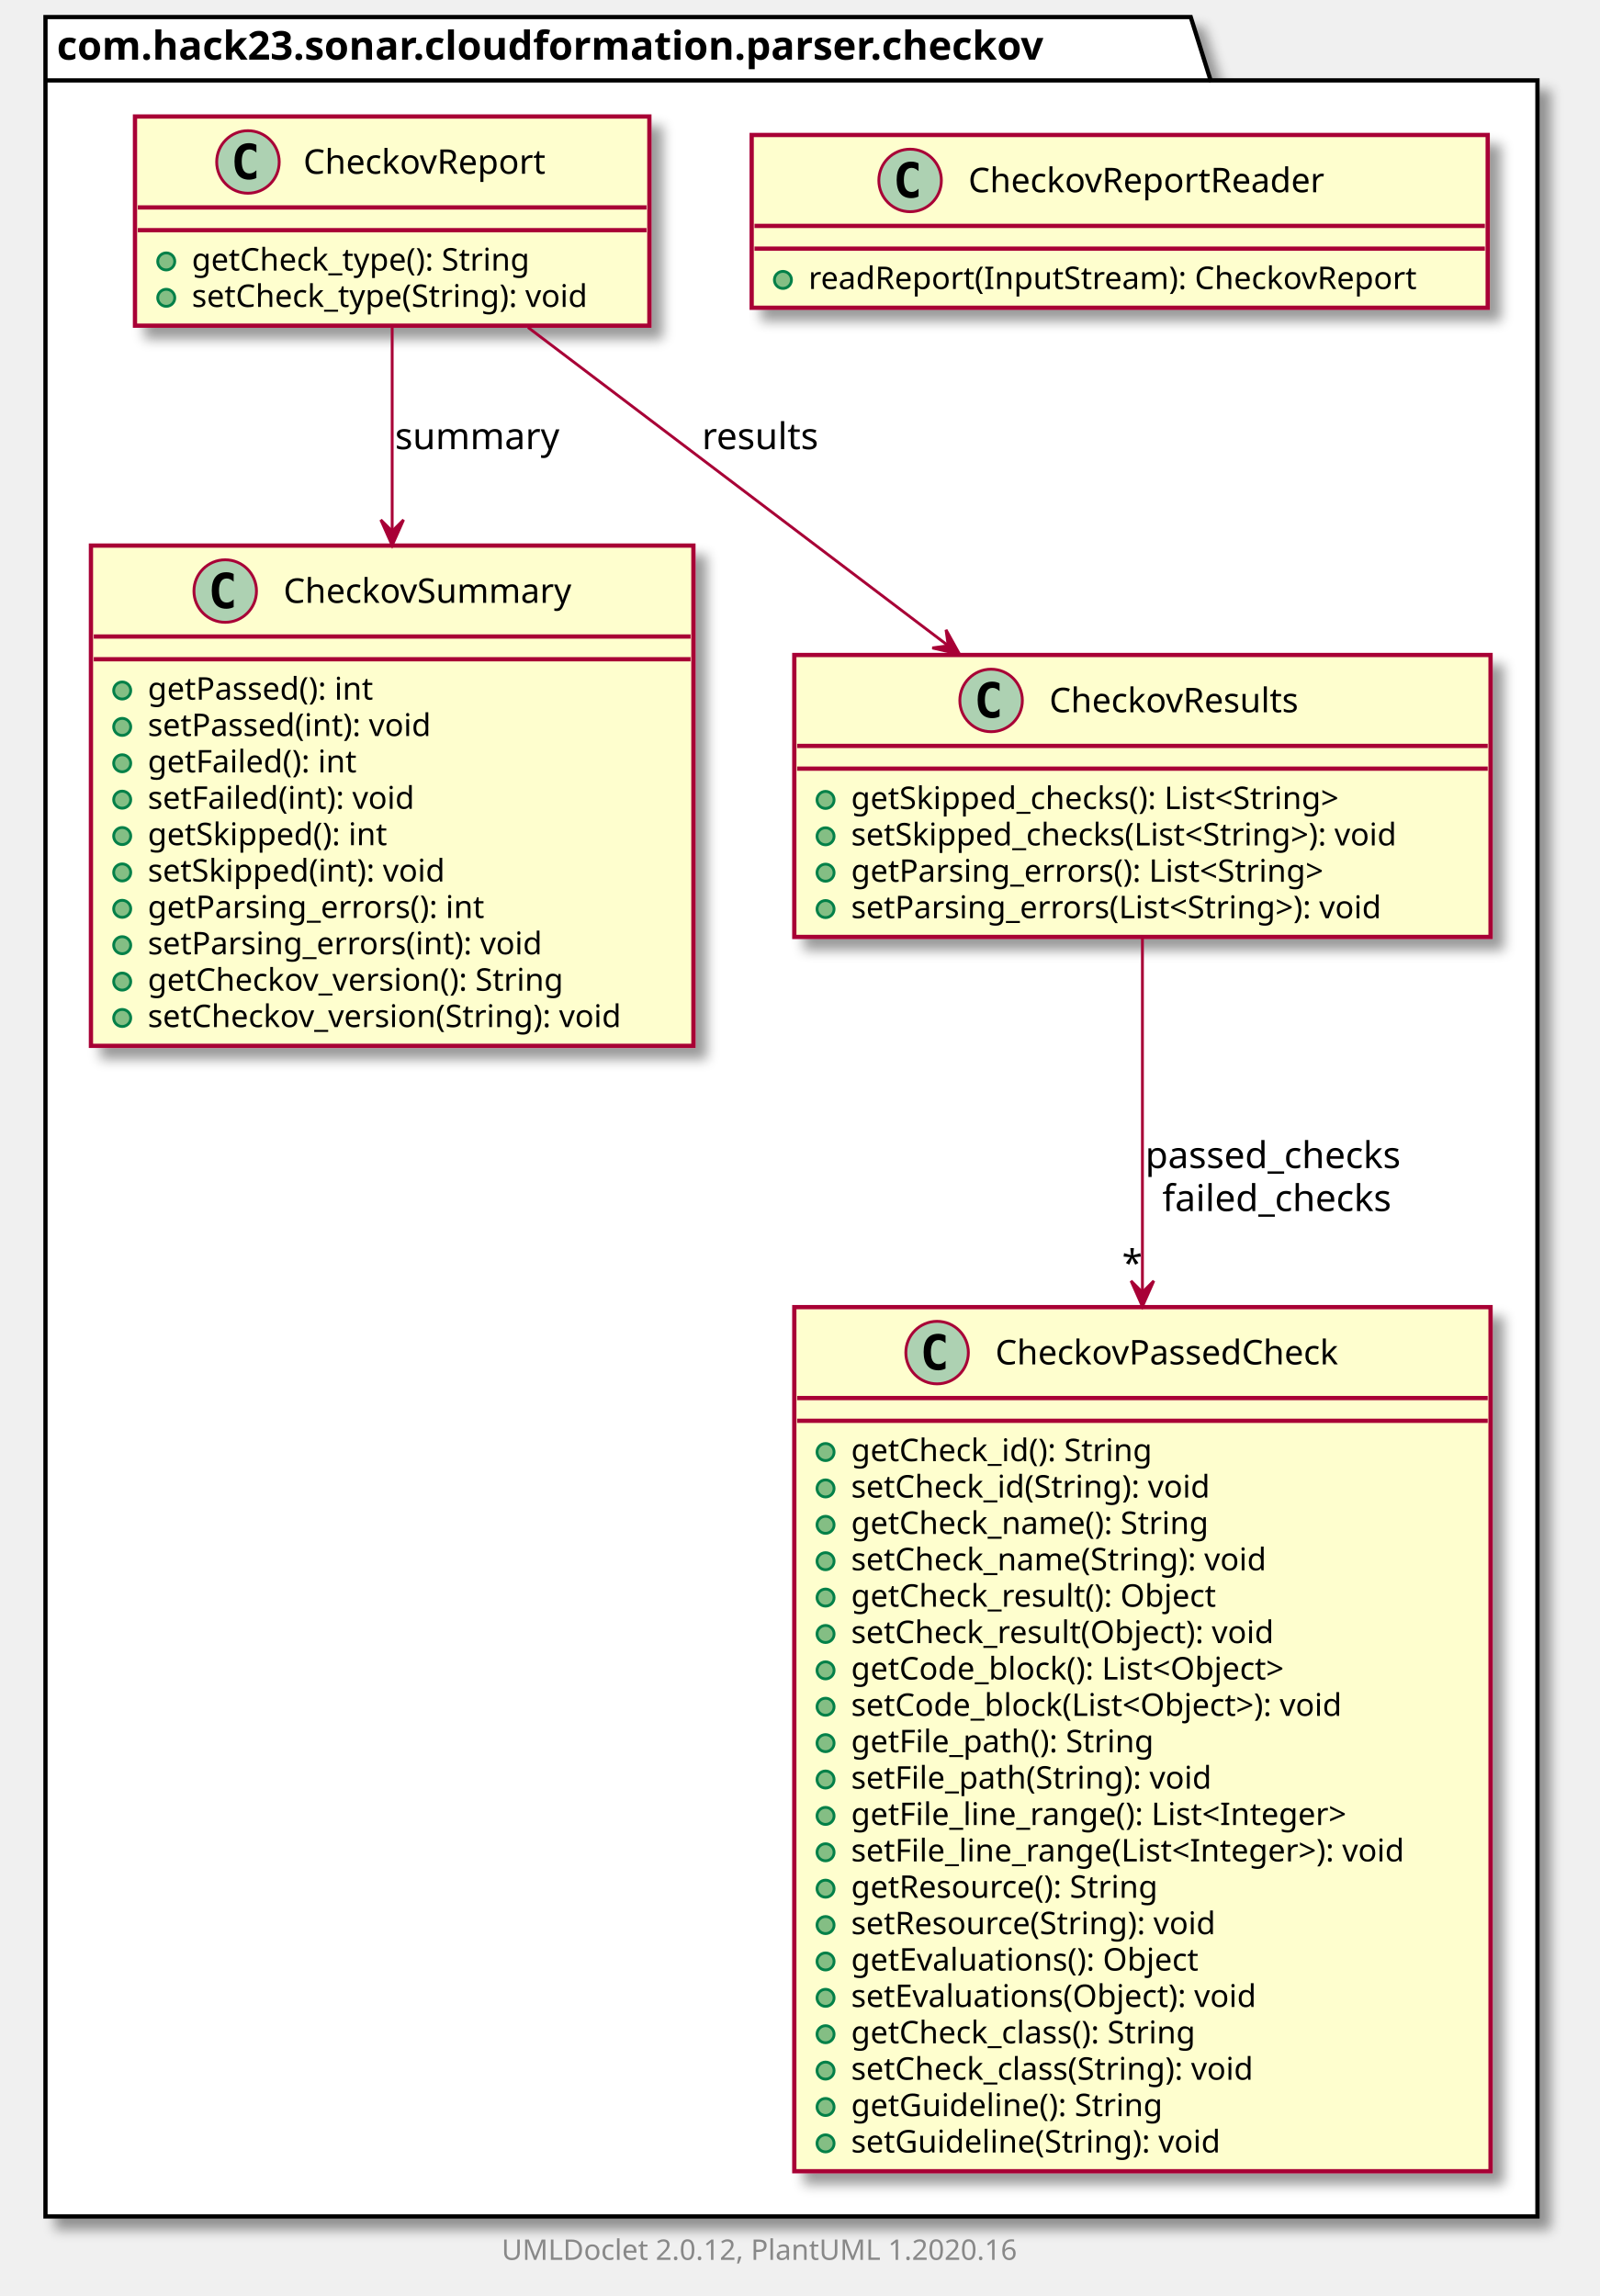
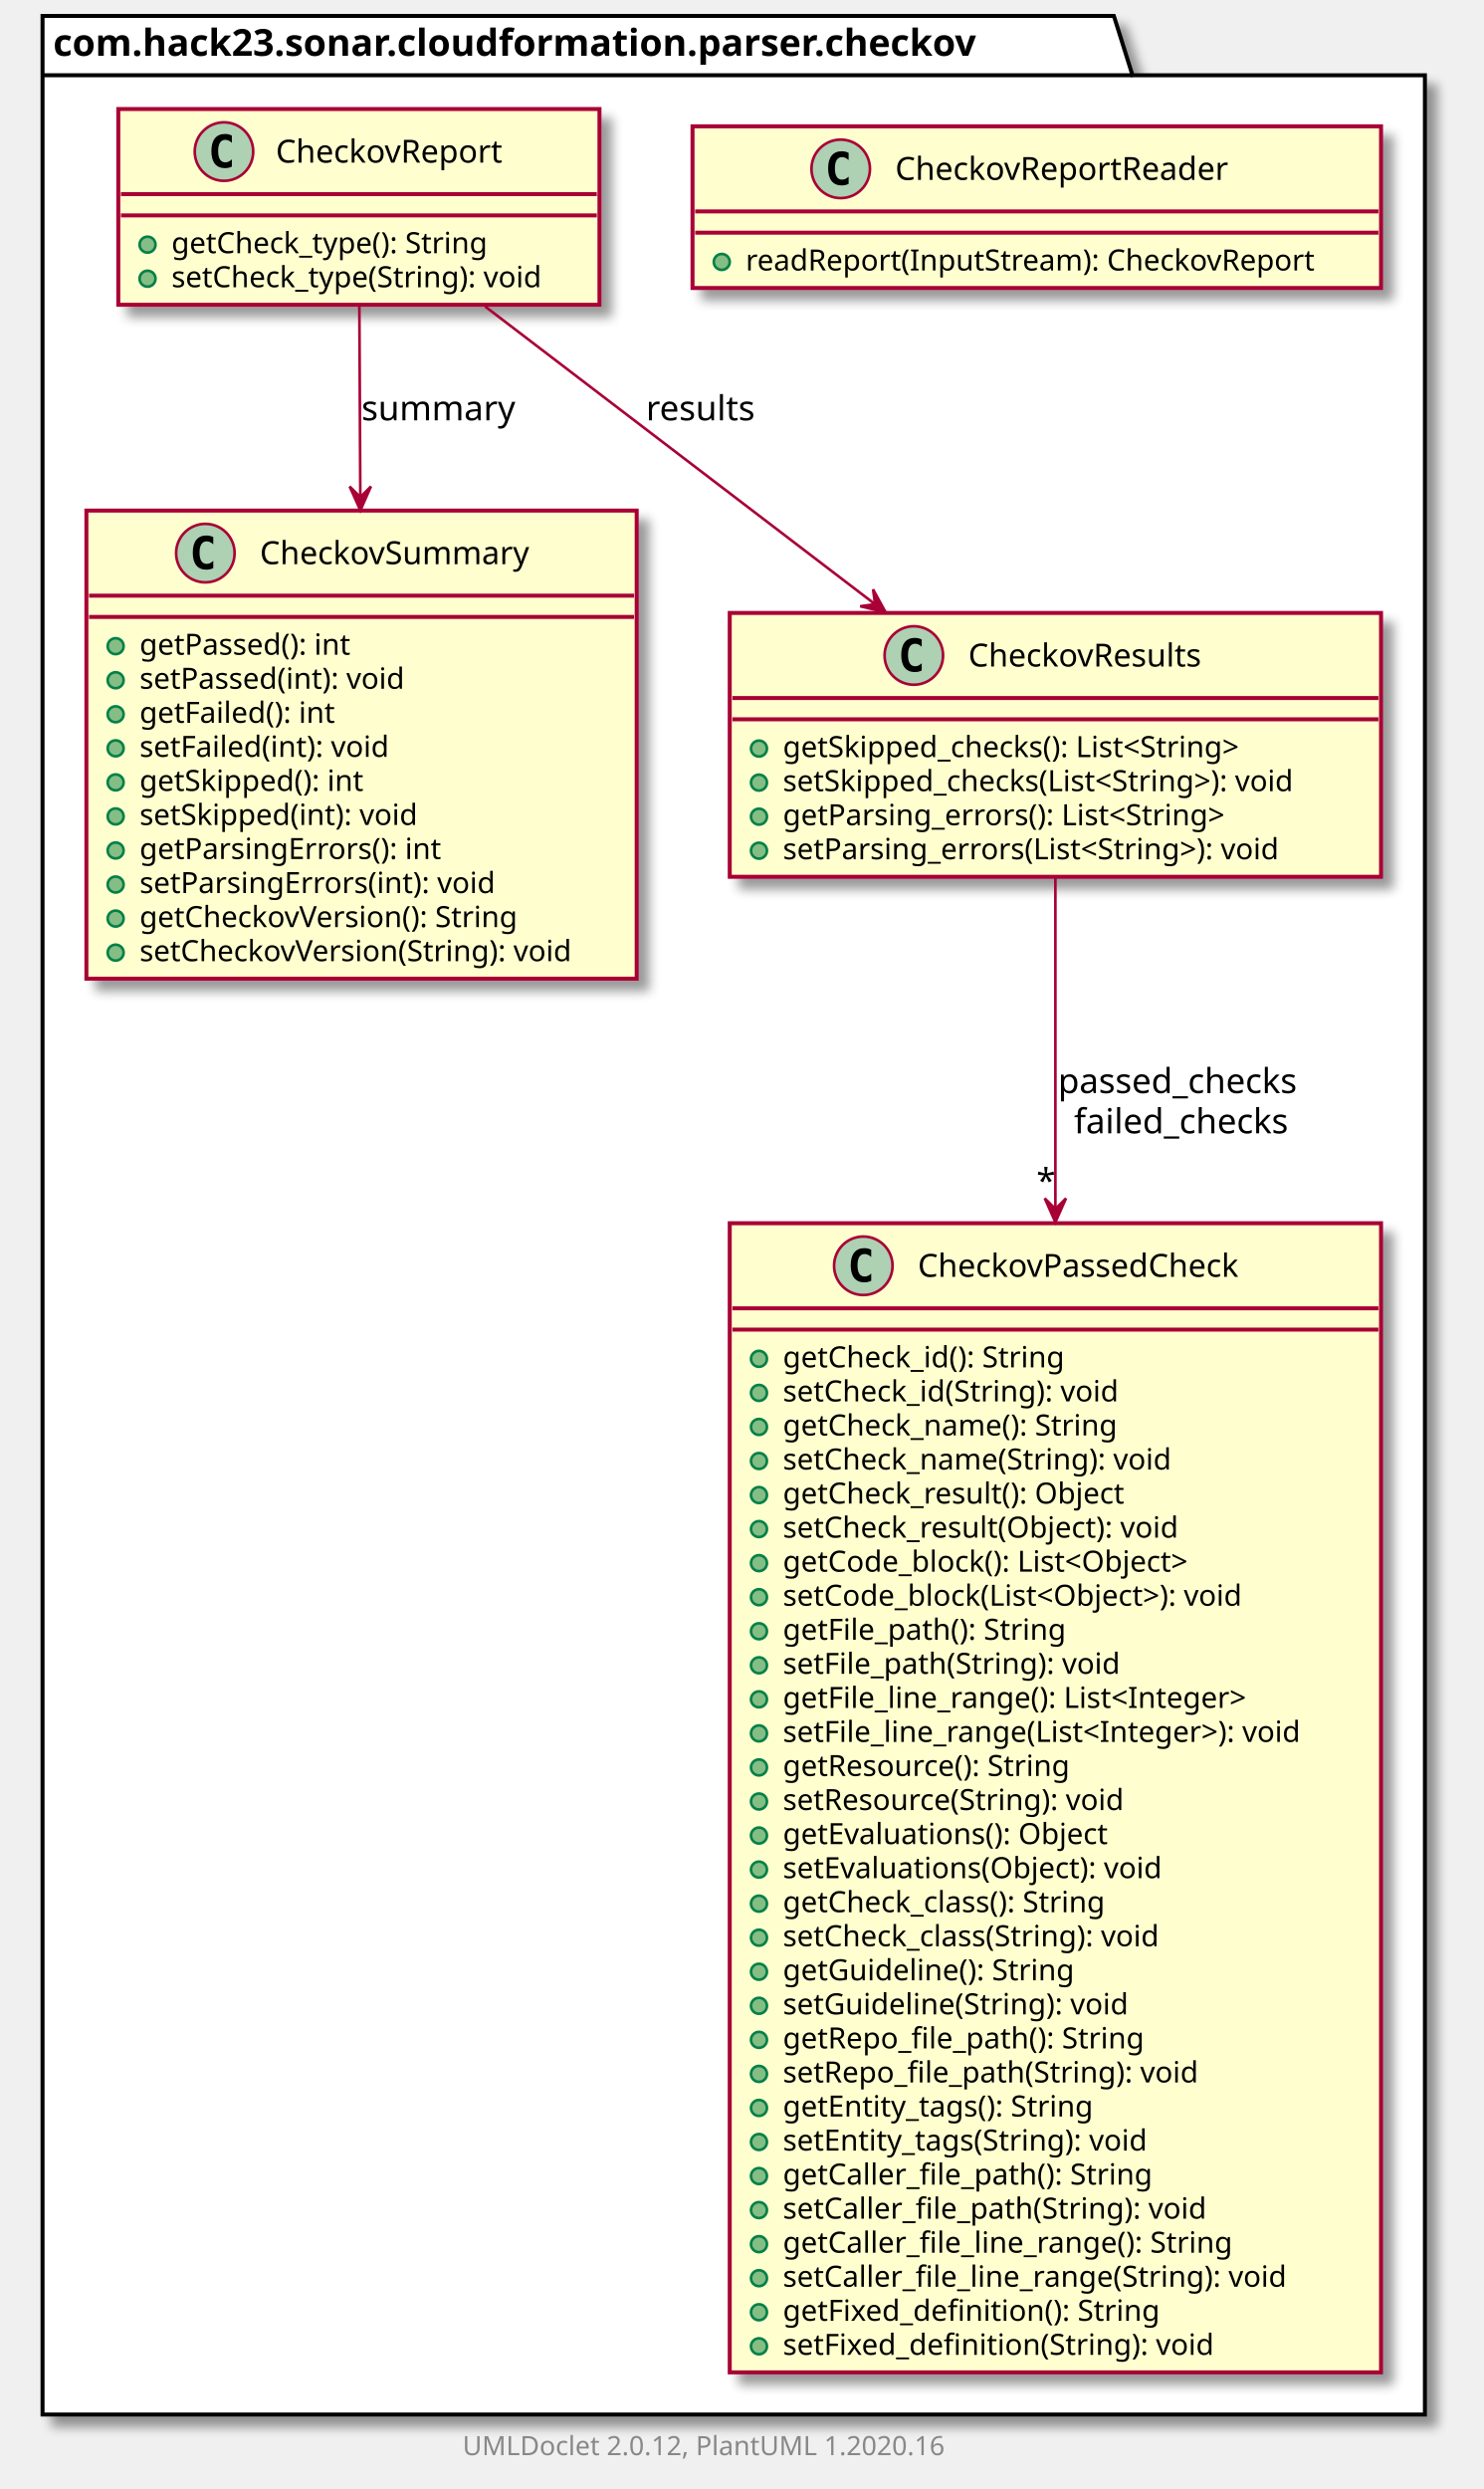
- <svg xmlns="http://www.w3.org/2000/svg" xmlns:xlink="http://www.w3.org/1999/xlink" contentScriptType="application/ecmascript" contentStyleType="text/css" height="808px" preserveAspectRatio="none" style="width:563px;height:808px;" version="1.1" viewBox="0 0 563 808" width="563px" zoomAndPan="magnify">
+ <svg xmlns="http://www.w3.org/2000/svg" xmlns:xlink="http://www.w3.org/1999/xlink" contentScriptType="application/ecmascript" contentStyleType="text/css" height="936px" preserveAspectRatio="none" style="width:558px;height:936px;" version="1.1" viewBox="0 0 558 936" width="558px" zoomAndPan="magnify">
  <defs>
-     <filter height="300%" id="f1pgw3qjcp5l7j" width="300%" x="-1" y="-1">
+     <filter height="300%" id="fmovsv6ebzhc5" width="300%" x="-1" y="-1">
      <feGaussianBlur result="blurOut" stdDeviation="2.0" />
      <feColorMatrix in="blurOut" result="blurOut2" type="matrix" values="0 0 0 0 0 0 0 0 0 0 0 0 0 0 0 0 0 0 .4 0" />
      <feOffset dx="4.0" dy="4.0" in="blurOut2" result="blurOut3" />
      <feBlend in="SourceGraphic" in2="blurOut3" mode="normal" />
    </filter>
  </defs>
  <g>
-     <polygon fill="#FFFFFF" filter="url(#f1pgw3qjcp5l7j)" points="16,6,419,6,426,28.297,541,28.297,541,780,16,780,16,6" style="stroke: #000000; stroke-width: 1.5;" />
+     <polygon fill="#FFFFFF" filter="url(#fmovsv6ebzhc5)" points="16,6,419,6,426,28.297,536,28.297,536,908,16,908,16,6" style="stroke: #000000; stroke-width: 1.5;" />
    <line style="stroke: #000000; stroke-width: 1.5;" x1="16" x2="426" y1="28.297" y2="28.297" />
    <text fill="#000000" font-family="sans-serif" font-size="14" font-weight="bold" lengthAdjust="spacingAndGlyphs" textLength="397" x="20" y="20.995">com.hack23.sonar.cloudformation.parser.checkov</text>
    <a href="CheckovSummary.html" target="_top" title="CheckovSummary.html" xlink:actuate="onRequest" xlink:href="CheckovSummary.html" xlink:show="new" xlink:title="CheckovSummary.html" xlink:type="simple">
-       <rect codeLine="3" fill="#FEFECE" filter="url(#f1pgw3qjcp5l7j)" height="176.047" id="com.hack23.sonar.cloudformation.parser.checkov.CheckovSummary" style="stroke: #A80036; stroke-width: 1.5;" width="212" x="32" y="192" />
-       <ellipse cx="79.25" cy="208" fill="#ADD1B2" rx="11" ry="11" style="stroke: #A80036; stroke-width: 1.0;" />
-       <path d="M82.219,213.641 Q81.641,213.938 81,214.078 Q80.359,214.234 79.656,214.234 Q77.156,214.234 75.828,212.594 Q74.516,210.938 74.516,207.812 Q74.516,204.688 75.828,203.031 Q77.156,201.375 79.656,201.375 Q80.359,201.375 81,201.531 Q81.656,201.688 82.219,201.984 L82.219,204.703 Q81.594,204.125 81,203.859 Q80.406,203.578 79.781,203.578 Q78.438,203.578 77.75,204.656 Q77.062,205.719 77.062,207.812 Q77.062,209.906 77.75,210.984 Q78.438,212.047 79.781,212.047 Q80.406,212.047 81,211.781 Q81.594,211.5 82.219,210.922 L82.219,213.641 Z " />
-       <text fill="#000000" font-family="sans-serif" font-size="12" lengthAdjust="spacingAndGlyphs" textLength="109" x="99.75" y="212.154">CheckovSummary</text>
-       <line style="stroke: #A80036; stroke-width: 1.5;" x1="33" x2="243" y1="224" y2="224" />
-       <line style="stroke: #A80036; stroke-width: 1.5;" x1="33" x2="243" y1="232" y2="232" />
-       <ellipse cx="43" cy="243" fill="#84BE84" rx="3" ry="3" style="stroke: #038048; stroke-width: 1.0;" />
-       <text fill="#000000" font-family="sans-serif" font-size="11" lengthAdjust="spacingAndGlyphs" textLength="90" x="52" y="246.21">getPassed(): int</text>
-       <ellipse cx="43" cy="255.805" fill="#84BE84" rx="3" ry="3" style="stroke: #038048; stroke-width: 1.0;" />
-       <text fill="#000000" font-family="sans-serif" font-size="11" lengthAdjust="spacingAndGlyphs" textLength="113" x="52" y="259.015">setPassed(int): void</text>
-       <ellipse cx="43" cy="268.609" fill="#84BE84" rx="3" ry="3" style="stroke: #038048; stroke-width: 1.0;" />
-       <text fill="#000000" font-family="sans-serif" font-size="11" lengthAdjust="spacingAndGlyphs" textLength="81" x="52" y="271.82">getFailed(): int</text>
-       <ellipse cx="43" cy="281.414" fill="#84BE84" rx="3" ry="3" style="stroke: #038048; stroke-width: 1.0;" />
-       <text fill="#000000" font-family="sans-serif" font-size="11" lengthAdjust="spacingAndGlyphs" textLength="104" x="52" y="284.625">setFailed(int): void</text>
-       <ellipse cx="43" cy="294.219" fill="#84BE84" rx="3" ry="3" style="stroke: #038048; stroke-width: 1.0;" />
-       <text fill="#000000" font-family="sans-serif" font-size="11" lengthAdjust="spacingAndGlyphs" textLength="93" x="52" y="297.429">getSkipped(): int</text>
-       <ellipse cx="43" cy="307.023" fill="#84BE84" rx="3" ry="3" style="stroke: #038048; stroke-width: 1.0;" />
-       <text fill="#000000" font-family="sans-serif" font-size="11" lengthAdjust="spacingAndGlyphs" textLength="116" x="52" y="310.234">setSkipped(int): void</text>
-       <ellipse cx="43" cy="319.828" fill="#84BE84" rx="3" ry="3" style="stroke: #038048; stroke-width: 1.0;" />
-       <text fill="#000000" font-family="sans-serif" font-size="11" lengthAdjust="spacingAndGlyphs" textLength="133" x="52" y="323.039">getParsing_errors(): int</text>
-       <ellipse cx="43" cy="332.633" fill="#84BE84" rx="3" ry="3" style="stroke: #038048; stroke-width: 1.0;" />
-       <text fill="#000000" font-family="sans-serif" font-size="11" lengthAdjust="spacingAndGlyphs" textLength="156" x="52" y="335.843">setParsing_errors(int): void</text>
-       <ellipse cx="43" cy="345.438" fill="#84BE84" rx="3" ry="3" style="stroke: #038048; stroke-width: 1.0;" />
-       <text fill="#000000" font-family="sans-serif" font-size="11" lengthAdjust="spacingAndGlyphs" textLength="163" x="52" y="348.648">getCheckov_version(): String</text>
-       <ellipse cx="43" cy="358.242" fill="#84BE84" rx="3" ry="3" style="stroke: #038048; stroke-width: 1.0;" />
-       <text fill="#000000" font-family="sans-serif" font-size="11" lengthAdjust="spacingAndGlyphs" textLength="186" x="52" y="361.453">setCheckov_version(String): void</text>
+       <rect codeLine="3" fill="#FEFECE" filter="url(#fmovsv6ebzhc5)" height="176.047" id="com.hack23.sonar.cloudformation.parser.checkov.CheckovSummary" style="stroke: #A80036; stroke-width: 1.5;" width="207" x="32.5" y="192" />
+       <ellipse cx="77.25" cy="208" fill="#ADD1B2" rx="11" ry="11" style="stroke: #A80036; stroke-width: 1.0;" />
+       <path d="M80.219,213.641 Q79.641,213.938 79,214.078 Q78.359,214.234 77.656,214.234 Q75.156,214.234 73.828,212.594 Q72.516,210.938 72.516,207.812 Q72.516,204.688 73.828,203.031 Q75.156,201.375 77.656,201.375 Q78.359,201.375 79,201.531 Q79.656,201.688 80.219,201.984 L80.219,204.703 Q79.594,204.125 79,203.859 Q78.406,203.578 77.781,203.578 Q76.438,203.578 75.75,204.656 Q75.062,205.719 75.062,207.812 Q75.062,209.906 75.75,210.984 Q76.438,212.047 77.781,212.047 Q78.406,212.047 79,211.781 Q79.594,211.5 80.219,210.922 L80.219,213.641 Z " />
+       <text fill="#000000" font-family="sans-serif" font-size="12" lengthAdjust="spacingAndGlyphs" textLength="109" x="97.75" y="212.154">CheckovSummary</text>
+       <line style="stroke: #A80036; stroke-width: 1.5;" x1="33.5" x2="238.5" y1="224" y2="224" />
+       <line style="stroke: #A80036; stroke-width: 1.5;" x1="33.5" x2="238.5" y1="232" y2="232" />
+       <ellipse cx="43.5" cy="243" fill="#84BE84" rx="3" ry="3" style="stroke: #038048; stroke-width: 1.0;" />
+       <text fill="#000000" font-family="sans-serif" font-size="11" lengthAdjust="spacingAndGlyphs" textLength="90" x="52.5" y="246.21">getPassed(): int</text>
+       <ellipse cx="43.5" cy="255.805" fill="#84BE84" rx="3" ry="3" style="stroke: #038048; stroke-width: 1.0;" />
+       <text fill="#000000" font-family="sans-serif" font-size="11" lengthAdjust="spacingAndGlyphs" textLength="113" x="52.5" y="259.015">setPassed(int): void</text>
+       <ellipse cx="43.5" cy="268.609" fill="#84BE84" rx="3" ry="3" style="stroke: #038048; stroke-width: 1.0;" />
+       <text fill="#000000" font-family="sans-serif" font-size="11" lengthAdjust="spacingAndGlyphs" textLength="81" x="52.5" y="271.82">getFailed(): int</text>
+       <ellipse cx="43.5" cy="281.414" fill="#84BE84" rx="3" ry="3" style="stroke: #038048; stroke-width: 1.0;" />
+       <text fill="#000000" font-family="sans-serif" font-size="11" lengthAdjust="spacingAndGlyphs" textLength="104" x="52.5" y="284.625">setFailed(int): void</text>
+       <ellipse cx="43.5" cy="294.219" fill="#84BE84" rx="3" ry="3" style="stroke: #038048; stroke-width: 1.0;" />
+       <text fill="#000000" font-family="sans-serif" font-size="11" lengthAdjust="spacingAndGlyphs" textLength="93" x="52.5" y="297.429">getSkipped(): int</text>
+       <ellipse cx="43.5" cy="307.023" fill="#84BE84" rx="3" ry="3" style="stroke: #038048; stroke-width: 1.0;" />
+       <text fill="#000000" font-family="sans-serif" font-size="11" lengthAdjust="spacingAndGlyphs" textLength="116" x="52.5" y="310.234">setSkipped(int): void</text>
+       <ellipse cx="43.5" cy="319.828" fill="#84BE84" rx="3" ry="3" style="stroke: #038048; stroke-width: 1.0;" />
+       <text fill="#000000" font-family="sans-serif" font-size="11" lengthAdjust="spacingAndGlyphs" textLength="127" x="52.5" y="323.039">getParsingErrors(): int</text>
+       <ellipse cx="43.5" cy="332.633" fill="#84BE84" rx="3" ry="3" style="stroke: #038048; stroke-width: 1.0;" />
+       <text fill="#000000" font-family="sans-serif" font-size="11" lengthAdjust="spacingAndGlyphs" textLength="150" x="52.5" y="335.843">setParsingErrors(int): void</text>
+       <ellipse cx="43.5" cy="345.438" fill="#84BE84" rx="3" ry="3" style="stroke: #038048; stroke-width: 1.0;" />
+       <text fill="#000000" font-family="sans-serif" font-size="11" lengthAdjust="spacingAndGlyphs" textLength="158" x="52.5" y="348.648">getCheckovVersion(): String</text>
+       <ellipse cx="43.5" cy="358.242" fill="#84BE84" rx="3" ry="3" style="stroke: #038048; stroke-width: 1.0;" />
+       <text fill="#000000" font-family="sans-serif" font-size="11" lengthAdjust="spacingAndGlyphs" textLength="181" x="52.5" y="361.453">setCheckovVersion(String): void</text>
    </a>
    <a href="CheckovReportReader.html" target="_top" title="CheckovReportReader.html" xlink:actuate="onRequest" xlink:href="CheckovReportReader.html" xlink:show="new" xlink:title="CheckovReportReader.html" xlink:type="simple">
-       <rect codeLine="16" fill="#FEFECE" filter="url(#f1pgw3qjcp5l7j)" height="60.805" id="com.hack23.sonar.cloudformation.parser.checkov.CheckovReportReader" style="stroke: #A80036; stroke-width: 1.5;" width="259" x="264.5" y="47.5" />
-       <ellipse cx="320.25" cy="63.5" fill="#ADD1B2" rx="11" ry="11" style="stroke: #A80036; stroke-width: 1.0;" />
-       <path d="M323.219,69.141 Q322.641,69.438 322,69.578 Q321.359,69.734 320.656,69.734 Q318.156,69.734 316.828,68.094 Q315.516,66.438 315.516,63.312 Q315.516,60.188 316.828,58.531 Q318.156,56.875 320.656,56.875 Q321.359,56.875 322,57.031 Q322.656,57.188 323.219,57.484 L323.219,60.203 Q322.594,59.625 322,59.359 Q321.406,59.078 320.781,59.078 Q319.438,59.078 318.75,60.156 Q318.062,61.219 318.062,63.312 Q318.062,65.406 318.75,66.484 Q319.438,67.547 320.781,67.547 Q321.406,67.547 322,67.281 Q322.594,67 323.219,66.422 L323.219,69.141 Z " />
-       <text fill="#000000" font-family="sans-serif" font-size="12" lengthAdjust="spacingAndGlyphs" textLength="139" x="340.75" y="67.654">CheckovReportReader</text>
-       <line style="stroke: #A80036; stroke-width: 1.5;" x1="265.5" x2="522.5" y1="79.5" y2="79.5" />
-       <line style="stroke: #A80036; stroke-width: 1.5;" x1="265.5" x2="522.5" y1="87.5" y2="87.5" />
-       <ellipse cx="275.5" cy="98.5" fill="#84BE84" rx="3" ry="3" style="stroke: #038048; stroke-width: 1.0;" />
-       <text fill="#000000" font-family="sans-serif" font-size="11" lengthAdjust="spacingAndGlyphs" textLength="233" x="284.5" y="101.71">readReport(InputStream): CheckovReport</text>
+       <rect codeLine="16" fill="#FEFECE" filter="url(#fmovsv6ebzhc5)" height="60.805" id="com.hack23.sonar.cloudformation.parser.checkov.CheckovReportReader" style="stroke: #A80036; stroke-width: 1.5;" width="259" x="260.5" y="47.5" />
+       <ellipse cx="316.25" cy="63.5" fill="#ADD1B2" rx="11" ry="11" style="stroke: #A80036; stroke-width: 1.0;" />
+       <path d="M319.219,69.141 Q318.641,69.438 318,69.578 Q317.359,69.734 316.656,69.734 Q314.156,69.734 312.828,68.094 Q311.516,66.438 311.516,63.312 Q311.516,60.188 312.828,58.531 Q314.156,56.875 316.656,56.875 Q317.359,56.875 318,57.031 Q318.656,57.188 319.219,57.484 L319.219,60.203 Q318.594,59.625 318,59.359 Q317.406,59.078 316.781,59.078 Q315.438,59.078 314.75,60.156 Q314.062,61.219 314.062,63.312 Q314.062,65.406 314.75,66.484 Q315.438,67.547 316.781,67.547 Q317.406,67.547 318,67.281 Q318.594,67 319.219,66.422 L319.219,69.141 Z " />
+       <text fill="#000000" font-family="sans-serif" font-size="12" lengthAdjust="spacingAndGlyphs" textLength="139" x="336.75" y="67.654">CheckovReportReader</text>
+       <line style="stroke: #A80036; stroke-width: 1.5;" x1="261.5" x2="518.5" y1="79.5" y2="79.5" />
+       <line style="stroke: #A80036; stroke-width: 1.5;" x1="261.5" x2="518.5" y1="87.5" y2="87.5" />
+       <ellipse cx="271.5" cy="98.5" fill="#84BE84" rx="3" ry="3" style="stroke: #038048; stroke-width: 1.0;" />
+       <text fill="#000000" font-family="sans-serif" font-size="11" lengthAdjust="spacingAndGlyphs" textLength="233" x="280.5" y="101.71">readReport(InputStream): CheckovReport</text>
    </a>
    <a href="CheckovResults.html" target="_top" title="CheckovResults.html" xlink:actuate="onRequest" xlink:href="CheckovResults.html" xlink:show="new" xlink:title="CheckovResults.html" xlink:type="simple">
-       <rect codeLine="20" fill="#FEFECE" filter="url(#f1pgw3qjcp5l7j)" height="99.219" id="com.hack23.sonar.cloudformation.parser.checkov.CheckovResults" style="stroke: #A80036; stroke-width: 1.5;" width="245" x="279.5" y="230.5" />
-       <ellipse cx="348.75" cy="246.5" fill="#ADD1B2" rx="11" ry="11" style="stroke: #A80036; stroke-width: 1.0;" />
-       <path d="M351.719,252.141 Q351.141,252.438 350.5,252.578 Q349.859,252.734 349.156,252.734 Q346.656,252.734 345.328,251.094 Q344.016,249.438 344.016,246.312 Q344.016,243.188 345.328,241.531 Q346.656,239.875 349.156,239.875 Q349.859,239.875 350.5,240.031 Q351.156,240.188 351.719,240.484 L351.719,243.203 Q351.094,242.625 350.5,242.359 Q349.906,242.078 349.281,242.078 Q347.938,242.078 347.25,243.156 Q346.562,244.219 346.562,246.312 Q346.562,248.406 347.25,249.484 Q347.938,250.547 349.281,250.547 Q349.906,250.547 350.5,250.281 Q351.094,250 351.719,249.422 L351.719,252.141 Z " />
-       <text fill="#000000" font-family="sans-serif" font-size="12" lengthAdjust="spacingAndGlyphs" textLength="98" x="369.25" y="250.654">CheckovResults</text>
-       <line style="stroke: #A80036; stroke-width: 1.5;" x1="280.5" x2="523.5" y1="262.5" y2="262.5" />
-       <line style="stroke: #A80036; stroke-width: 1.5;" x1="280.5" x2="523.5" y1="270.5" y2="270.5" />
-       <ellipse cx="290.5" cy="281.5" fill="#84BE84" rx="3" ry="3" style="stroke: #038048; stroke-width: 1.0;" />
-       <text fill="#000000" font-family="sans-serif" font-size="11" lengthAdjust="spacingAndGlyphs" textLength="196" x="299.5" y="284.71">getSkipped_checks(): List&lt;String&gt;</text>
-       <ellipse cx="290.5" cy="294.305" fill="#84BE84" rx="3" ry="3" style="stroke: #038048; stroke-width: 1.0;" />
-       <text fill="#000000" font-family="sans-serif" font-size="11" lengthAdjust="spacingAndGlyphs" textLength="219" x="299.5" y="297.515">setSkipped_checks(List&lt;String&gt;): void</text>
-       <ellipse cx="290.5" cy="307.109" fill="#84BE84" rx="3" ry="3" style="stroke: #038048; stroke-width: 1.0;" />
-       <text fill="#000000" font-family="sans-serif" font-size="11" lengthAdjust="spacingAndGlyphs" textLength="191" x="299.5" y="310.32">getParsing_errors(): List&lt;String&gt;</text>
-       <ellipse cx="290.5" cy="319.914" fill="#84BE84" rx="3" ry="3" style="stroke: #038048; stroke-width: 1.0;" />
-       <text fill="#000000" font-family="sans-serif" font-size="11" lengthAdjust="spacingAndGlyphs" textLength="214" x="299.5" y="323.125">setParsing_errors(List&lt;String&gt;): void</text>
+       <rect codeLine="20" fill="#FEFECE" filter="url(#fmovsv6ebzhc5)" height="99.219" id="com.hack23.sonar.cloudformation.parser.checkov.CheckovResults" style="stroke: #A80036; stroke-width: 1.5;" width="245" x="274.5" y="230.5" />
+       <ellipse cx="343.75" cy="246.5" fill="#ADD1B2" rx="11" ry="11" style="stroke: #A80036; stroke-width: 1.0;" />
+       <path d="M346.719,252.141 Q346.141,252.438 345.5,252.578 Q344.859,252.734 344.156,252.734 Q341.656,252.734 340.328,251.094 Q339.016,249.438 339.016,246.312 Q339.016,243.188 340.328,241.531 Q341.656,239.875 344.156,239.875 Q344.859,239.875 345.5,240.031 Q346.156,240.188 346.719,240.484 L346.719,243.203 Q346.094,242.625 345.5,242.359 Q344.906,242.078 344.281,242.078 Q342.938,242.078 342.25,243.156 Q341.562,244.219 341.562,246.312 Q341.562,248.406 342.25,249.484 Q342.938,250.547 344.281,250.547 Q344.906,250.547 345.5,250.281 Q346.094,250 346.719,249.422 L346.719,252.141 Z " />
+       <text fill="#000000" font-family="sans-serif" font-size="12" lengthAdjust="spacingAndGlyphs" textLength="98" x="364.25" y="250.654">CheckovResults</text>
+       <line style="stroke: #A80036; stroke-width: 1.5;" x1="275.5" x2="518.5" y1="262.5" y2="262.5" />
+       <line style="stroke: #A80036; stroke-width: 1.5;" x1="275.5" x2="518.5" y1="270.5" y2="270.5" />
+       <ellipse cx="285.5" cy="281.5" fill="#84BE84" rx="3" ry="3" style="stroke: #038048; stroke-width: 1.0;" />
+       <text fill="#000000" font-family="sans-serif" font-size="11" lengthAdjust="spacingAndGlyphs" textLength="196" x="294.5" y="284.71">getSkipped_checks(): List&lt;String&gt;</text>
+       <ellipse cx="285.5" cy="294.305" fill="#84BE84" rx="3" ry="3" style="stroke: #038048; stroke-width: 1.0;" />
+       <text fill="#000000" font-family="sans-serif" font-size="11" lengthAdjust="spacingAndGlyphs" textLength="219" x="294.5" y="297.515">setSkipped_checks(List&lt;String&gt;): void</text>
+       <ellipse cx="285.5" cy="307.109" fill="#84BE84" rx="3" ry="3" style="stroke: #038048; stroke-width: 1.0;" />
+       <text fill="#000000" font-family="sans-serif" font-size="11" lengthAdjust="spacingAndGlyphs" textLength="191" x="294.5" y="310.32">getParsing_errors(): List&lt;String&gt;</text>
+       <ellipse cx="285.5" cy="319.914" fill="#84BE84" rx="3" ry="3" style="stroke: #038048; stroke-width: 1.0;" />
+       <text fill="#000000" font-family="sans-serif" font-size="11" lengthAdjust="spacingAndGlyphs" textLength="214" x="294.5" y="323.125">setParsing_errors(List&lt;String&gt;): void</text>
    </a>
    <a href="CheckovPassedCheck.html" target="_top" title="CheckovPassedCheck.html" xlink:actuate="onRequest" xlink:href="CheckovPassedCheck.html" xlink:show="new" xlink:title="CheckovPassedCheck.html" xlink:type="simple">
-       <rect codeLine="27" fill="#FEFECE" filter="url(#f1pgw3qjcp5l7j)" height="304.094" id="com.hack23.sonar.cloudformation.parser.checkov.CheckovPassedCheck" style="stroke: #A80036; stroke-width: 1.5;" width="245" x="279.5" y="460" />
-       <ellipse cx="329.75" cy="476" fill="#ADD1B2" rx="11" ry="11" style="stroke: #A80036; stroke-width: 1.0;" />
-       <path d="M332.719,481.641 Q332.141,481.938 331.5,482.078 Q330.859,482.234 330.156,482.234 Q327.656,482.234 326.328,480.594 Q325.016,478.938 325.016,475.812 Q325.016,472.688 326.328,471.031 Q327.656,469.375 330.156,469.375 Q330.859,469.375 331.5,469.531 Q332.156,469.688 332.719,469.984 L332.719,472.703 Q332.094,472.125 331.5,471.859 Q330.906,471.578 330.281,471.578 Q328.938,471.578 328.25,472.656 Q327.562,473.719 327.562,475.812 Q327.562,477.906 328.25,478.984 Q328.938,480.047 330.281,480.047 Q330.906,480.047 331.5,479.781 Q332.094,479.5 332.719,478.922 L332.719,481.641 Z " />
-       <text fill="#000000" font-family="sans-serif" font-size="12" lengthAdjust="spacingAndGlyphs" textLength="136" x="350.25" y="480.154">CheckovPassedCheck</text>
-       <line style="stroke: #A80036; stroke-width: 1.5;" x1="280.5" x2="523.5" y1="492" y2="492" />
-       <line style="stroke: #A80036; stroke-width: 1.5;" x1="280.5" x2="523.5" y1="500" y2="500" />
-       <ellipse cx="290.5" cy="511" fill="#84BE84" rx="3" ry="3" style="stroke: #038048; stroke-width: 1.0;" />
-       <text fill="#000000" font-family="sans-serif" font-size="11" lengthAdjust="spacingAndGlyphs" textLength="118" x="299.5" y="514.21">getCheck_id(): String</text>
-       <ellipse cx="290.5" cy="523.805" fill="#84BE84" rx="3" ry="3" style="stroke: #038048; stroke-width: 1.0;" />
-       <text fill="#000000" font-family="sans-serif" font-size="11" lengthAdjust="spacingAndGlyphs" textLength="141" x="299.5" y="527.015">setCheck_id(String): void</text>
-       <ellipse cx="290.5" cy="536.609" fill="#84BE84" rx="3" ry="3" style="stroke: #038048; stroke-width: 1.0;" />
-       <text fill="#000000" font-family="sans-serif" font-size="11" lengthAdjust="spacingAndGlyphs" textLength="140" x="299.5" y="539.82">getCheck_name(): String</text>
-       <ellipse cx="290.5" cy="549.414" fill="#84BE84" rx="3" ry="3" style="stroke: #038048; stroke-width: 1.0;" />
-       <text fill="#000000" font-family="sans-serif" font-size="11" lengthAdjust="spacingAndGlyphs" textLength="163" x="299.5" y="552.625">setCheck_name(String): void</text>
-       <ellipse cx="290.5" cy="562.219" fill="#84BE84" rx="3" ry="3" style="stroke: #038048; stroke-width: 1.0;" />
-       <text fill="#000000" font-family="sans-serif" font-size="11" lengthAdjust="spacingAndGlyphs" textLength="143" x="299.5" y="565.429">getCheck_result(): Object</text>
-       <ellipse cx="290.5" cy="575.023" fill="#84BE84" rx="3" ry="3" style="stroke: #038048; stroke-width: 1.0;" />
-       <text fill="#000000" font-family="sans-serif" font-size="11" lengthAdjust="spacingAndGlyphs" textLength="166" x="299.5" y="578.234">setCheck_result(Object): void</text>
-       <ellipse cx="290.5" cy="587.828" fill="#84BE84" rx="3" ry="3" style="stroke: #038048; stroke-width: 1.0;" />
-       <text fill="#000000" font-family="sans-serif" font-size="11" lengthAdjust="spacingAndGlyphs" textLength="172" x="299.5" y="591.039">getCode_block(): List&lt;Object&gt;</text>
-       <ellipse cx="290.5" cy="600.633" fill="#84BE84" rx="3" ry="3" style="stroke: #038048; stroke-width: 1.0;" />
-       <text fill="#000000" font-family="sans-serif" font-size="11" lengthAdjust="spacingAndGlyphs" textLength="195" x="299.5" y="603.843">setCode_block(List&lt;Object&gt;): void</text>
-       <ellipse cx="290.5" cy="613.438" fill="#84BE84" rx="3" ry="3" style="stroke: #038048; stroke-width: 1.0;" />
-       <text fill="#000000" font-family="sans-serif" font-size="11" lengthAdjust="spacingAndGlyphs" textLength="118" x="299.5" y="616.648">getFile_path(): String</text>
-       <ellipse cx="290.5" cy="626.242" fill="#84BE84" rx="3" ry="3" style="stroke: #038048; stroke-width: 1.0;" />
-       <text fill="#000000" font-family="sans-serif" font-size="11" lengthAdjust="spacingAndGlyphs" textLength="141" x="299.5" y="629.453">setFile_path(String): void</text>
-       <ellipse cx="290.5" cy="639.047" fill="#84BE84" rx="3" ry="3" style="stroke: #038048; stroke-width: 1.0;" />
-       <text fill="#000000" font-family="sans-serif" font-size="11" lengthAdjust="spacingAndGlyphs" textLength="196" x="299.5" y="642.257">getFile_line_range(): List&lt;Integer&gt;</text>
-       <ellipse cx="290.5" cy="651.852" fill="#84BE84" rx="3" ry="3" style="stroke: #038048; stroke-width: 1.0;" />
-       <text fill="#000000" font-family="sans-serif" font-size="11" lengthAdjust="spacingAndGlyphs" textLength="219" x="299.5" y="655.062">setFile_line_range(List&lt;Integer&gt;): void</text>
-       <ellipse cx="290.5" cy="664.656" fill="#84BE84" rx="3" ry="3" style="stroke: #038048; stroke-width: 1.0;" />
-       <text fill="#000000" font-family="sans-serif" font-size="11" lengthAdjust="spacingAndGlyphs" textLength="121" x="299.5" y="667.867">getResource(): String</text>
-       <ellipse cx="290.5" cy="677.461" fill="#84BE84" rx="3" ry="3" style="stroke: #038048; stroke-width: 1.0;" />
-       <text fill="#000000" font-family="sans-serif" font-size="11" lengthAdjust="spacingAndGlyphs" textLength="144" x="299.5" y="680.671">setResource(String): void</text>
-       <ellipse cx="290.5" cy="690.266" fill="#84BE84" rx="3" ry="3" style="stroke: #038048; stroke-width: 1.0;" />
-       <text fill="#000000" font-family="sans-serif" font-size="11" lengthAdjust="spacingAndGlyphs" textLength="135" x="299.5" y="693.476">getEvaluations(): Object</text>
-       <ellipse cx="290.5" cy="703.07" fill="#84BE84" rx="3" ry="3" style="stroke: #038048; stroke-width: 1.0;" />
-       <text fill="#000000" font-family="sans-serif" font-size="11" lengthAdjust="spacingAndGlyphs" textLength="158" x="299.5" y="706.281">setEvaluations(Object): void</text>
-       <ellipse cx="290.5" cy="715.875" fill="#84BE84" rx="3" ry="3" style="stroke: #038048; stroke-width: 1.0;" />
-       <text fill="#000000" font-family="sans-serif" font-size="11" lengthAdjust="spacingAndGlyphs" textLength="138" x="299.5" y="719.085">getCheck_class(): String</text>
-       <ellipse cx="290.5" cy="728.68" fill="#84BE84" rx="3" ry="3" style="stroke: #038048; stroke-width: 1.0;" />
-       <text fill="#000000" font-family="sans-serif" font-size="11" lengthAdjust="spacingAndGlyphs" textLength="161" x="299.5" y="731.89">setCheck_class(String): void</text>
-       <ellipse cx="290.5" cy="741.484" fill="#84BE84" rx="3" ry="3" style="stroke: #038048; stroke-width: 1.0;" />
-       <text fill="#000000" font-family="sans-serif" font-size="11" lengthAdjust="spacingAndGlyphs" textLength="121" x="299.5" y="744.695">getGuideline(): String</text>
-       <ellipse cx="290.5" cy="754.289" fill="#84BE84" rx="3" ry="3" style="stroke: #038048; stroke-width: 1.0;" />
-       <text fill="#000000" font-family="sans-serif" font-size="11" lengthAdjust="spacingAndGlyphs" textLength="144" x="299.5" y="757.5">setGuideline(String): void</text>
+       <rect codeLine="27" fill="#FEFECE" filter="url(#fmovsv6ebzhc5)" height="432.141" id="com.hack23.sonar.cloudformation.parser.checkov.CheckovPassedCheck" style="stroke: #A80036; stroke-width: 1.5;" width="245" x="274.5" y="460" />
+       <ellipse cx="324.75" cy="476" fill="#ADD1B2" rx="11" ry="11" style="stroke: #A80036; stroke-width: 1.0;" />
+       <path d="M327.719,481.641 Q327.141,481.938 326.5,482.078 Q325.859,482.234 325.156,482.234 Q322.656,482.234 321.328,480.594 Q320.016,478.938 320.016,475.812 Q320.016,472.688 321.328,471.031 Q322.656,469.375 325.156,469.375 Q325.859,469.375 326.5,469.531 Q327.156,469.688 327.719,469.984 L327.719,472.703 Q327.094,472.125 326.5,471.859 Q325.906,471.578 325.281,471.578 Q323.938,471.578 323.25,472.656 Q322.562,473.719 322.562,475.812 Q322.562,477.906 323.25,478.984 Q323.938,480.047 325.281,480.047 Q325.906,480.047 326.5,479.781 Q327.094,479.5 327.719,478.922 L327.719,481.641 Z " />
+       <text fill="#000000" font-family="sans-serif" font-size="12" lengthAdjust="spacingAndGlyphs" textLength="136" x="345.25" y="480.154">CheckovPassedCheck</text>
+       <line style="stroke: #A80036; stroke-width: 1.5;" x1="275.5" x2="518.5" y1="492" y2="492" />
+       <line style="stroke: #A80036; stroke-width: 1.5;" x1="275.5" x2="518.5" y1="500" y2="500" />
+       <ellipse cx="285.5" cy="511" fill="#84BE84" rx="3" ry="3" style="stroke: #038048; stroke-width: 1.0;" />
+       <text fill="#000000" font-family="sans-serif" font-size="11" lengthAdjust="spacingAndGlyphs" textLength="118" x="294.5" y="514.21">getCheck_id(): String</text>
+       <ellipse cx="285.5" cy="523.805" fill="#84BE84" rx="3" ry="3" style="stroke: #038048; stroke-width: 1.0;" />
+       <text fill="#000000" font-family="sans-serif" font-size="11" lengthAdjust="spacingAndGlyphs" textLength="141" x="294.5" y="527.015">setCheck_id(String): void</text>
+       <ellipse cx="285.5" cy="536.609" fill="#84BE84" rx="3" ry="3" style="stroke: #038048; stroke-width: 1.0;" />
+       <text fill="#000000" font-family="sans-serif" font-size="11" lengthAdjust="spacingAndGlyphs" textLength="140" x="294.5" y="539.82">getCheck_name(): String</text>
+       <ellipse cx="285.5" cy="549.414" fill="#84BE84" rx="3" ry="3" style="stroke: #038048; stroke-width: 1.0;" />
+       <text fill="#000000" font-family="sans-serif" font-size="11" lengthAdjust="spacingAndGlyphs" textLength="163" x="294.5" y="552.625">setCheck_name(String): void</text>
+       <ellipse cx="285.5" cy="562.219" fill="#84BE84" rx="3" ry="3" style="stroke: #038048; stroke-width: 1.0;" />
+       <text fill="#000000" font-family="sans-serif" font-size="11" lengthAdjust="spacingAndGlyphs" textLength="143" x="294.5" y="565.429">getCheck_result(): Object</text>
+       <ellipse cx="285.5" cy="575.023" fill="#84BE84" rx="3" ry="3" style="stroke: #038048; stroke-width: 1.0;" />
+       <text fill="#000000" font-family="sans-serif" font-size="11" lengthAdjust="spacingAndGlyphs" textLength="166" x="294.5" y="578.234">setCheck_result(Object): void</text>
+       <ellipse cx="285.5" cy="587.828" fill="#84BE84" rx="3" ry="3" style="stroke: #038048; stroke-width: 1.0;" />
+       <text fill="#000000" font-family="sans-serif" font-size="11" lengthAdjust="spacingAndGlyphs" textLength="172" x="294.5" y="591.039">getCode_block(): List&lt;Object&gt;</text>
+       <ellipse cx="285.5" cy="600.633" fill="#84BE84" rx="3" ry="3" style="stroke: #038048; stroke-width: 1.0;" />
+       <text fill="#000000" font-family="sans-serif" font-size="11" lengthAdjust="spacingAndGlyphs" textLength="195" x="294.5" y="603.843">setCode_block(List&lt;Object&gt;): void</text>
+       <ellipse cx="285.5" cy="613.438" fill="#84BE84" rx="3" ry="3" style="stroke: #038048; stroke-width: 1.0;" />
+       <text fill="#000000" font-family="sans-serif" font-size="11" lengthAdjust="spacingAndGlyphs" textLength="118" x="294.5" y="616.648">getFile_path(): String</text>
+       <ellipse cx="285.5" cy="626.242" fill="#84BE84" rx="3" ry="3" style="stroke: #038048; stroke-width: 1.0;" />
+       <text fill="#000000" font-family="sans-serif" font-size="11" lengthAdjust="spacingAndGlyphs" textLength="141" x="294.5" y="629.453">setFile_path(String): void</text>
+       <ellipse cx="285.5" cy="639.047" fill="#84BE84" rx="3" ry="3" style="stroke: #038048; stroke-width: 1.0;" />
+       <text fill="#000000" font-family="sans-serif" font-size="11" lengthAdjust="spacingAndGlyphs" textLength="196" x="294.5" y="642.257">getFile_line_range(): List&lt;Integer&gt;</text>
+       <ellipse cx="285.5" cy="651.852" fill="#84BE84" rx="3" ry="3" style="stroke: #038048; stroke-width: 1.0;" />
+       <text fill="#000000" font-family="sans-serif" font-size="11" lengthAdjust="spacingAndGlyphs" textLength="219" x="294.5" y="655.062">setFile_line_range(List&lt;Integer&gt;): void</text>
+       <ellipse cx="285.5" cy="664.656" fill="#84BE84" rx="3" ry="3" style="stroke: #038048; stroke-width: 1.0;" />
+       <text fill="#000000" font-family="sans-serif" font-size="11" lengthAdjust="spacingAndGlyphs" textLength="121" x="294.5" y="667.867">getResource(): String</text>
+       <ellipse cx="285.5" cy="677.461" fill="#84BE84" rx="3" ry="3" style="stroke: #038048; stroke-width: 1.0;" />
+       <text fill="#000000" font-family="sans-serif" font-size="11" lengthAdjust="spacingAndGlyphs" textLength="144" x="294.5" y="680.671">setResource(String): void</text>
+       <ellipse cx="285.5" cy="690.266" fill="#84BE84" rx="3" ry="3" style="stroke: #038048; stroke-width: 1.0;" />
+       <text fill="#000000" font-family="sans-serif" font-size="11" lengthAdjust="spacingAndGlyphs" textLength="135" x="294.5" y="693.476">getEvaluations(): Object</text>
+       <ellipse cx="285.5" cy="703.07" fill="#84BE84" rx="3" ry="3" style="stroke: #038048; stroke-width: 1.0;" />
+       <text fill="#000000" font-family="sans-serif" font-size="11" lengthAdjust="spacingAndGlyphs" textLength="158" x="294.5" y="706.281">setEvaluations(Object): void</text>
+       <ellipse cx="285.5" cy="715.875" fill="#84BE84" rx="3" ry="3" style="stroke: #038048; stroke-width: 1.0;" />
+       <text fill="#000000" font-family="sans-serif" font-size="11" lengthAdjust="spacingAndGlyphs" textLength="138" x="294.5" y="719.085">getCheck_class(): String</text>
+       <ellipse cx="285.5" cy="728.68" fill="#84BE84" rx="3" ry="3" style="stroke: #038048; stroke-width: 1.0;" />
+       <text fill="#000000" font-family="sans-serif" font-size="11" lengthAdjust="spacingAndGlyphs" textLength="161" x="294.5" y="731.89">setCheck_class(String): void</text>
+       <ellipse cx="285.5" cy="741.484" fill="#84BE84" rx="3" ry="3" style="stroke: #038048; stroke-width: 1.0;" />
+       <text fill="#000000" font-family="sans-serif" font-size="11" lengthAdjust="spacingAndGlyphs" textLength="121" x="294.5" y="744.695">getGuideline(): String</text>
+       <ellipse cx="285.5" cy="754.289" fill="#84BE84" rx="3" ry="3" style="stroke: #038048; stroke-width: 1.0;" />
+       <text fill="#000000" font-family="sans-serif" font-size="11" lengthAdjust="spacingAndGlyphs" textLength="144" x="294.5" y="757.5">setGuideline(String): void</text>
+       <ellipse cx="285.5" cy="767.094" fill="#84BE84" rx="3" ry="3" style="stroke: #038048; stroke-width: 1.0;" />
+       <text fill="#000000" font-family="sans-serif" font-size="11" lengthAdjust="spacingAndGlyphs" textLength="150" x="294.5" y="770.304">getRepo_file_path(): String</text>
+       <ellipse cx="285.5" cy="779.898" fill="#84BE84" rx="3" ry="3" style="stroke: #038048; stroke-width: 1.0;" />
+       <text fill="#000000" font-family="sans-serif" font-size="11" lengthAdjust="spacingAndGlyphs" textLength="173" x="294.5" y="783.109">setRepo_file_path(String): void</text>
+       <ellipse cx="285.5" cy="792.703" fill="#84BE84" rx="3" ry="3" style="stroke: #038048; stroke-width: 1.0;" />
+       <text fill="#000000" font-family="sans-serif" font-size="11" lengthAdjust="spacingAndGlyphs" textLength="130" x="294.5" y="795.914">getEntity_tags(): String</text>
+       <ellipse cx="285.5" cy="805.508" fill="#84BE84" rx="3" ry="3" style="stroke: #038048; stroke-width: 1.0;" />
+       <text fill="#000000" font-family="sans-serif" font-size="11" lengthAdjust="spacingAndGlyphs" textLength="153" x="294.5" y="808.718">setEntity_tags(String): void</text>
+       <ellipse cx="285.5" cy="818.312" fill="#84BE84" rx="3" ry="3" style="stroke: #038048; stroke-width: 1.0;" />
+       <text fill="#000000" font-family="sans-serif" font-size="11" lengthAdjust="spacingAndGlyphs" textLength="155" x="294.5" y="821.523">getCaller_file_path(): String</text>
+       <ellipse cx="285.5" cy="831.117" fill="#84BE84" rx="3" ry="3" style="stroke: #038048; stroke-width: 1.0;" />
+       <text fill="#000000" font-family="sans-serif" font-size="11" lengthAdjust="spacingAndGlyphs" textLength="178" x="294.5" y="834.328">setCaller_file_path(String): void</text>
+       <ellipse cx="285.5" cy="843.922" fill="#84BE84" rx="3" ry="3" style="stroke: #038048; stroke-width: 1.0;" />
+       <text fill="#000000" font-family="sans-serif" font-size="11" lengthAdjust="spacingAndGlyphs" textLength="189" x="294.5" y="847.132">getCaller_file_line_range(): String</text>
+       <ellipse cx="285.5" cy="856.727" fill="#84BE84" rx="3" ry="3" style="stroke: #038048; stroke-width: 1.0;" />
+       <text fill="#000000" font-family="sans-serif" font-size="11" lengthAdjust="spacingAndGlyphs" textLength="212" x="294.5" y="859.937">setCaller_file_line_range(String): void</text>
+       <ellipse cx="285.5" cy="869.531" fill="#84BE84" rx="3" ry="3" style="stroke: #038048; stroke-width: 1.0;" />
+       <text fill="#000000" font-family="sans-serif" font-size="11" lengthAdjust="spacingAndGlyphs" textLength="155" x="294.5" y="872.742">getFixed_definition(): String</text>
+       <ellipse cx="285.5" cy="882.336" fill="#84BE84" rx="3" ry="3" style="stroke: #038048; stroke-width: 1.0;" />
+       <text fill="#000000" font-family="sans-serif" font-size="11" lengthAdjust="spacingAndGlyphs" textLength="178" x="294.5" y="885.546">setFixed_definition(String): void</text>
    </a>
    <a href="CheckovReport.html" target="_top" title="CheckovReport.html" xlink:actuate="onRequest" xlink:href="CheckovReport.html" xlink:show="new" xlink:title="CheckovReport.html" xlink:type="simple">
-       <rect codeLine="50" fill="#FEFECE" filter="url(#f1pgw3qjcp5l7j)" height="73.609" id="com.hack23.sonar.cloudformation.parser.checkov.CheckovReport" style="stroke: #A80036; stroke-width: 1.5;" width="181" x="47.5" y="41" />
-       <ellipse cx="87.25" cy="57" fill="#ADD1B2" rx="11" ry="11" style="stroke: #A80036; stroke-width: 1.0;" />
-       <path d="M90.219,62.641 Q89.641,62.938 89,63.078 Q88.359,63.234 87.656,63.234 Q85.156,63.234 83.828,61.594 Q82.516,59.938 82.516,56.812 Q82.516,53.688 83.828,52.031 Q85.156,50.375 87.656,50.375 Q88.359,50.375 89,50.531 Q89.656,50.688 90.219,50.984 L90.219,53.703 Q89.594,53.125 89,52.859 Q88.406,52.578 87.781,52.578 Q86.438,52.578 85.75,53.656 Q85.062,54.719 85.062,56.812 Q85.062,58.906 85.75,59.984 Q86.438,61.047 87.781,61.047 Q88.406,61.047 89,60.781 Q89.594,60.5 90.219,59.922 L90.219,62.641 Z " />
-       <text fill="#000000" font-family="sans-serif" font-size="12" lengthAdjust="spacingAndGlyphs" textLength="94" x="106.75" y="61.154">CheckovReport</text>
-       <line style="stroke: #A80036; stroke-width: 1.5;" x1="48.5" x2="227.5" y1="73" y2="73" />
-       <line style="stroke: #A80036; stroke-width: 1.5;" x1="48.5" x2="227.5" y1="81" y2="81" />
-       <ellipse cx="58.5" cy="92" fill="#84BE84" rx="3" ry="3" style="stroke: #038048; stroke-width: 1.0;" />
-       <text fill="#000000" font-family="sans-serif" font-size="11" lengthAdjust="spacingAndGlyphs" textLength="132" x="67.5" y="95.21">getCheck_type(): String</text>
-       <ellipse cx="58.5" cy="104.805" fill="#84BE84" rx="3" ry="3" style="stroke: #038048; stroke-width: 1.0;" />
-       <text fill="#000000" font-family="sans-serif" font-size="11" lengthAdjust="spacingAndGlyphs" textLength="155" x="67.5" y="108.015">setCheck_type(String): void</text>
+       <rect codeLine="60" fill="#FEFECE" filter="url(#fmovsv6ebzhc5)" height="73.609" id="com.hack23.sonar.cloudformation.parser.checkov.CheckovReport" style="stroke: #A80036; stroke-width: 1.5;" width="181" x="44.5" y="41" />
+       <ellipse cx="84.25" cy="57" fill="#ADD1B2" rx="11" ry="11" style="stroke: #A80036; stroke-width: 1.0;" />
+       <path d="M87.219,62.641 Q86.641,62.938 86,63.078 Q85.359,63.234 84.656,63.234 Q82.156,63.234 80.828,61.594 Q79.516,59.938 79.516,56.812 Q79.516,53.688 80.828,52.031 Q82.156,50.375 84.656,50.375 Q85.359,50.375 86,50.531 Q86.656,50.688 87.219,50.984 L87.219,53.703 Q86.594,53.125 86,52.859 Q85.406,52.578 84.781,52.578 Q83.438,52.578 82.75,53.656 Q82.062,54.719 82.062,56.812 Q82.062,58.906 82.75,59.984 Q83.438,61.047 84.781,61.047 Q85.406,61.047 86,60.781 Q86.594,60.5 87.219,59.922 L87.219,62.641 Z " />
+       <text fill="#000000" font-family="sans-serif" font-size="12" lengthAdjust="spacingAndGlyphs" textLength="94" x="103.75" y="61.154">CheckovReport</text>
+       <line style="stroke: #A80036; stroke-width: 1.5;" x1="45.5" x2="224.5" y1="73" y2="73" />
+       <line style="stroke: #A80036; stroke-width: 1.5;" x1="45.5" x2="224.5" y1="81" y2="81" />
+       <ellipse cx="55.5" cy="92" fill="#84BE84" rx="3" ry="3" style="stroke: #038048; stroke-width: 1.0;" />
+       <text fill="#000000" font-family="sans-serif" font-size="11" lengthAdjust="spacingAndGlyphs" textLength="132" x="64.5" y="95.21">getCheck_type(): String</text>
+       <ellipse cx="55.5" cy="104.805" fill="#84BE84" rx="3" ry="3" style="stroke: #038048; stroke-width: 1.0;" />
+       <text fill="#000000" font-family="sans-serif" font-size="11" lengthAdjust="spacingAndGlyphs" textLength="155" x="64.5" y="108.015">setCheck_type(String): void</text>
    </a>
-     <path codeLine="55" d="M402,329.69 C402,363.01 402,409.2 402,454.53 " fill="none" id="com.hack23.sonar.cloudformation.parser.checkov.CheckovResults-to-com.hack23.sonar.cloudformation.parser.checkov.CheckovPassedCheck" style="stroke: #A80036; stroke-width: 1.0;" />
-     <polygon fill="#A80036" points="402,459.77,406,450.77,402,454.77,398,450.77,402,459.77" style="stroke: #A80036; stroke-width: 1.0;" />
-     <text fill="#000000" font-family="sans-serif" font-size="13" lengthAdjust="spacingAndGlyphs" textLength="97" x="403" y="411.067">passed_checks</text>
-     <text fill="#000000" font-family="sans-serif" font-size="13" lengthAdjust="spacingAndGlyphs" textLength="85" x="409" y="426.2">failed_checks</text>
-     <text fill="#000000" font-family="sans-serif" font-size="13" lengthAdjust="spacingAndGlyphs" textLength="7" x="394.83" y="449.101">*</text>
-     <path codeLine="56" d="M138,115.22 C138,135.38 138,161.47 138,186.87 " fill="none" id="com.hack23.sonar.cloudformation.parser.checkov.CheckovReport-to-com.hack23.sonar.cloudformation.parser.checkov.CheckovSummary" style="stroke: #A80036; stroke-width: 1.0;" />
-     <polygon fill="#A80036" points="138,191.94,142,182.94,138,186.94,134,182.94,138,191.94" style="stroke: #A80036; stroke-width: 1.0;" />
-     <text fill="#000000" font-family="sans-serif" font-size="13" lengthAdjust="spacingAndGlyphs" textLength="61" x="139" y="158.067">summary</text>
-     <path codeLine="57" d="M185.81,115.22 C227.06,146.47 287.14,191.98 333.5,227.11 " fill="none" id="com.hack23.sonar.cloudformation.parser.checkov.CheckovReport-to-com.hack23.sonar.cloudformation.parser.checkov.CheckovResults" style="stroke: #A80036; stroke-width: 1.0;" />
-     <polygon fill="#A80036" points="337.66,230.26,332.894,221.641,333.672,227.244,328.069,228.022,337.66,230.26" style="stroke: #A80036; stroke-width: 1.0;" />
-     <text fill="#000000" font-family="sans-serif" font-size="13" lengthAdjust="spacingAndGlyphs" textLength="43" x="247" y="158.067">results</text>
-     <text fill="#888888" font-family="sans-serif" font-size="10" lengthAdjust="spacingAndGlyphs" textLength="192" x="176.5" y="795.282">UMLDoclet 2.0.12, PlantUML 1.2020.16</text>
+     <path codeLine="65" d="M397,329.71 C397,362.19 397,407.43 397,454.49 " fill="none" id="com.hack23.sonar.cloudformation.parser.checkov.CheckovResults-to-com.hack23.sonar.cloudformation.parser.checkov.CheckovPassedCheck" style="stroke: #A80036; stroke-width: 1.0;" />
+     <polygon fill="#A80036" points="397,459.64,401,450.64,397,454.64,393,450.64,397,459.64" style="stroke: #A80036; stroke-width: 1.0;" />
+     <text fill="#000000" font-family="sans-serif" font-size="13" lengthAdjust="spacingAndGlyphs" textLength="97" x="398" y="411.067">passed_checks</text>
+     <text fill="#000000" font-family="sans-serif" font-size="13" lengthAdjust="spacingAndGlyphs" textLength="85" x="404" y="426.2">failed_checks</text>
+     <text fill="#000000" font-family="sans-serif" font-size="13" lengthAdjust="spacingAndGlyphs" textLength="7" x="389.874" y="448.662">*</text>
+     <path codeLine="66" d="M135.18,115.22 C135.28,135.38 135.41,161.47 135.54,186.87 " fill="none" id="com.hack23.sonar.cloudformation.parser.checkov.CheckovReport-to-com.hack23.sonar.cloudformation.parser.checkov.CheckovSummary" style="stroke: #A80036; stroke-width: 1.0;" />
+     <polygon fill="#A80036" points="135.56,191.94,139.534,182.929,135.546,186.94,131.534,182.952,135.56,191.94" style="stroke: #A80036; stroke-width: 1.0;" />
+     <text fill="#000000" font-family="sans-serif" font-size="13" lengthAdjust="spacingAndGlyphs" textLength="61" x="136" y="158.067">summary</text>
+     <path codeLine="67" d="M182.45,115.22 C223.39,146.47 283.01,191.98 329.02,227.11 " fill="none" id="com.hack23.sonar.cloudformation.parser.checkov.CheckovReport-to-com.hack23.sonar.cloudformation.parser.checkov.CheckovResults" style="stroke: #A80036; stroke-width: 1.0;" />
+     <polygon fill="#A80036" points="333.15,230.26,328.419,221.622,329.174,227.228,323.568,227.983,333.15,230.26" style="stroke: #A80036; stroke-width: 1.0;" />
+     <text fill="#000000" font-family="sans-serif" font-size="13" lengthAdjust="spacingAndGlyphs" textLength="43" x="243" y="158.067">results</text>
+     <text fill="#888888" font-family="sans-serif" font-size="10" lengthAdjust="spacingAndGlyphs" textLength="192" x="174" y="923.282">UMLDoclet 2.0.12, PlantUML 1.2020.16</text>
  </g>
</svg>
